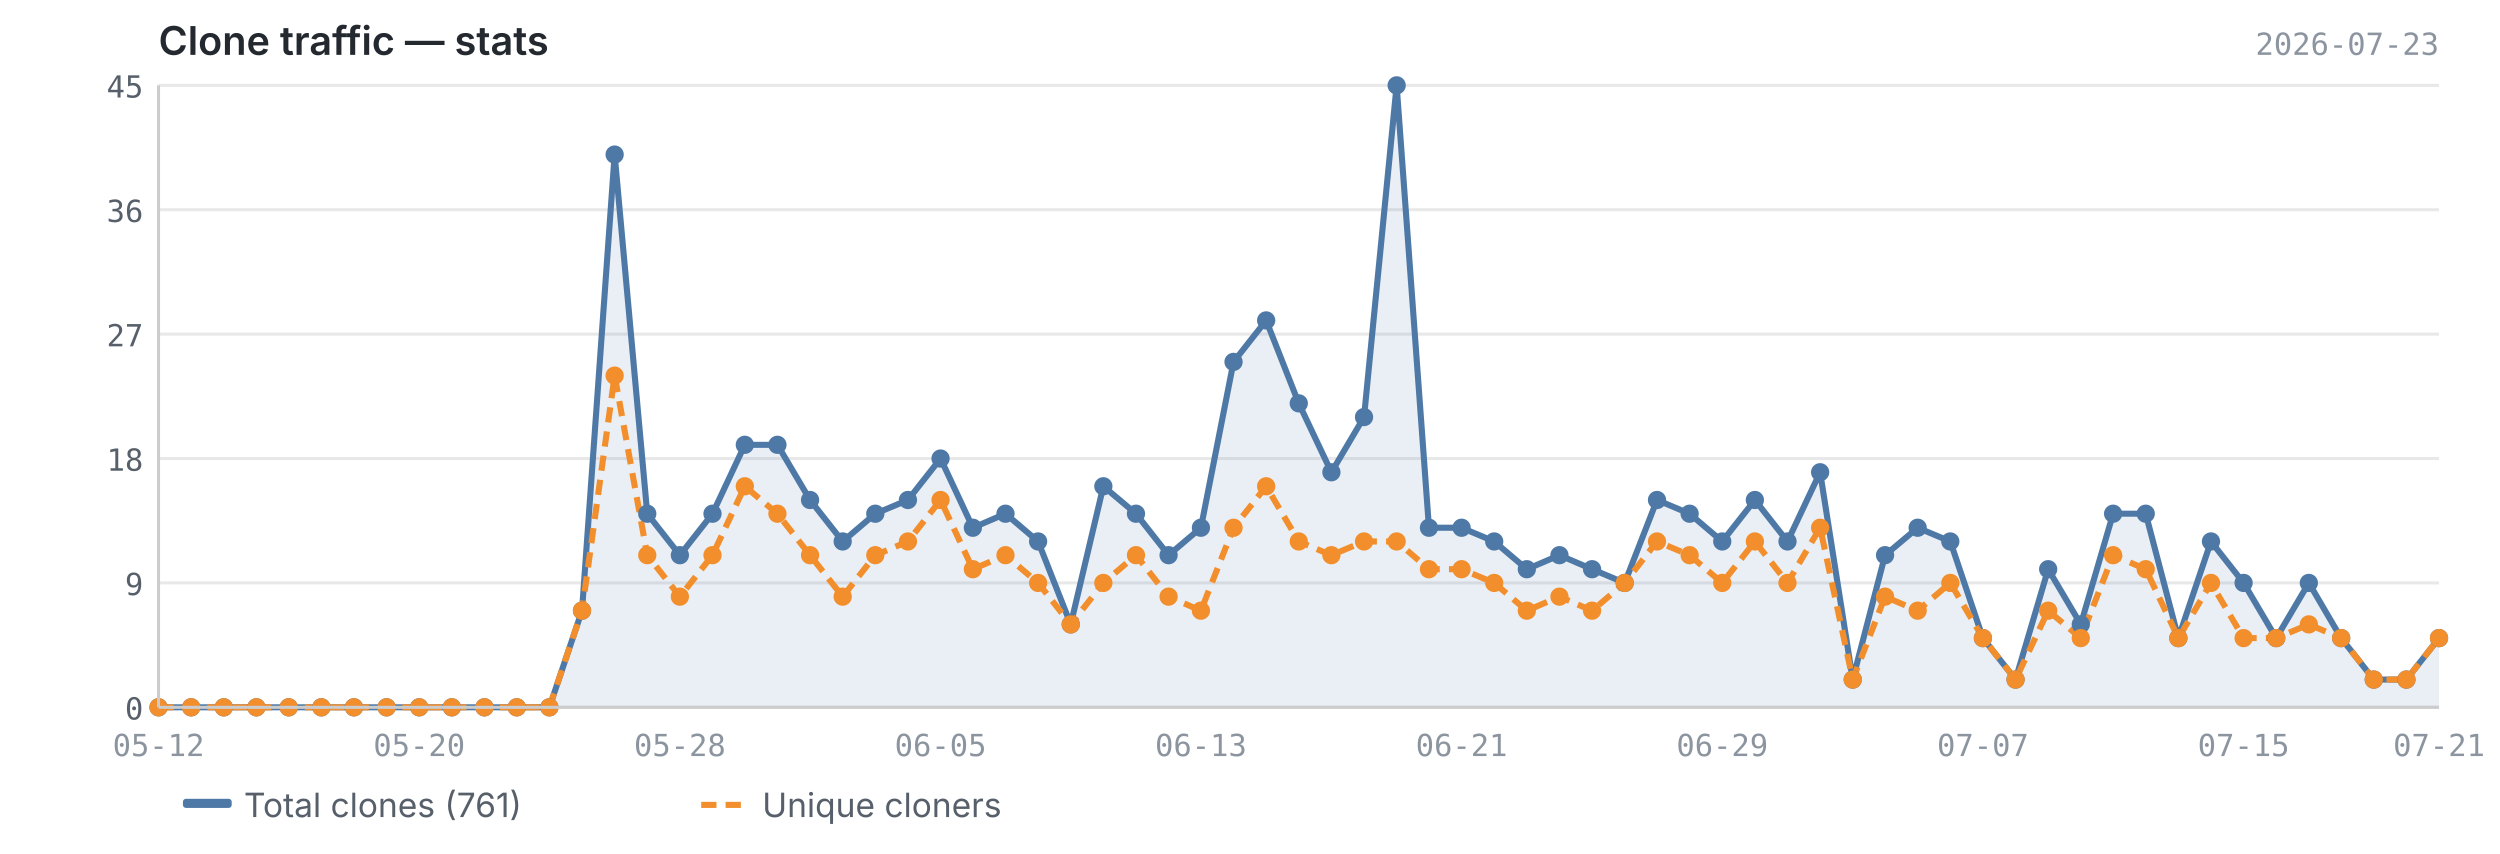
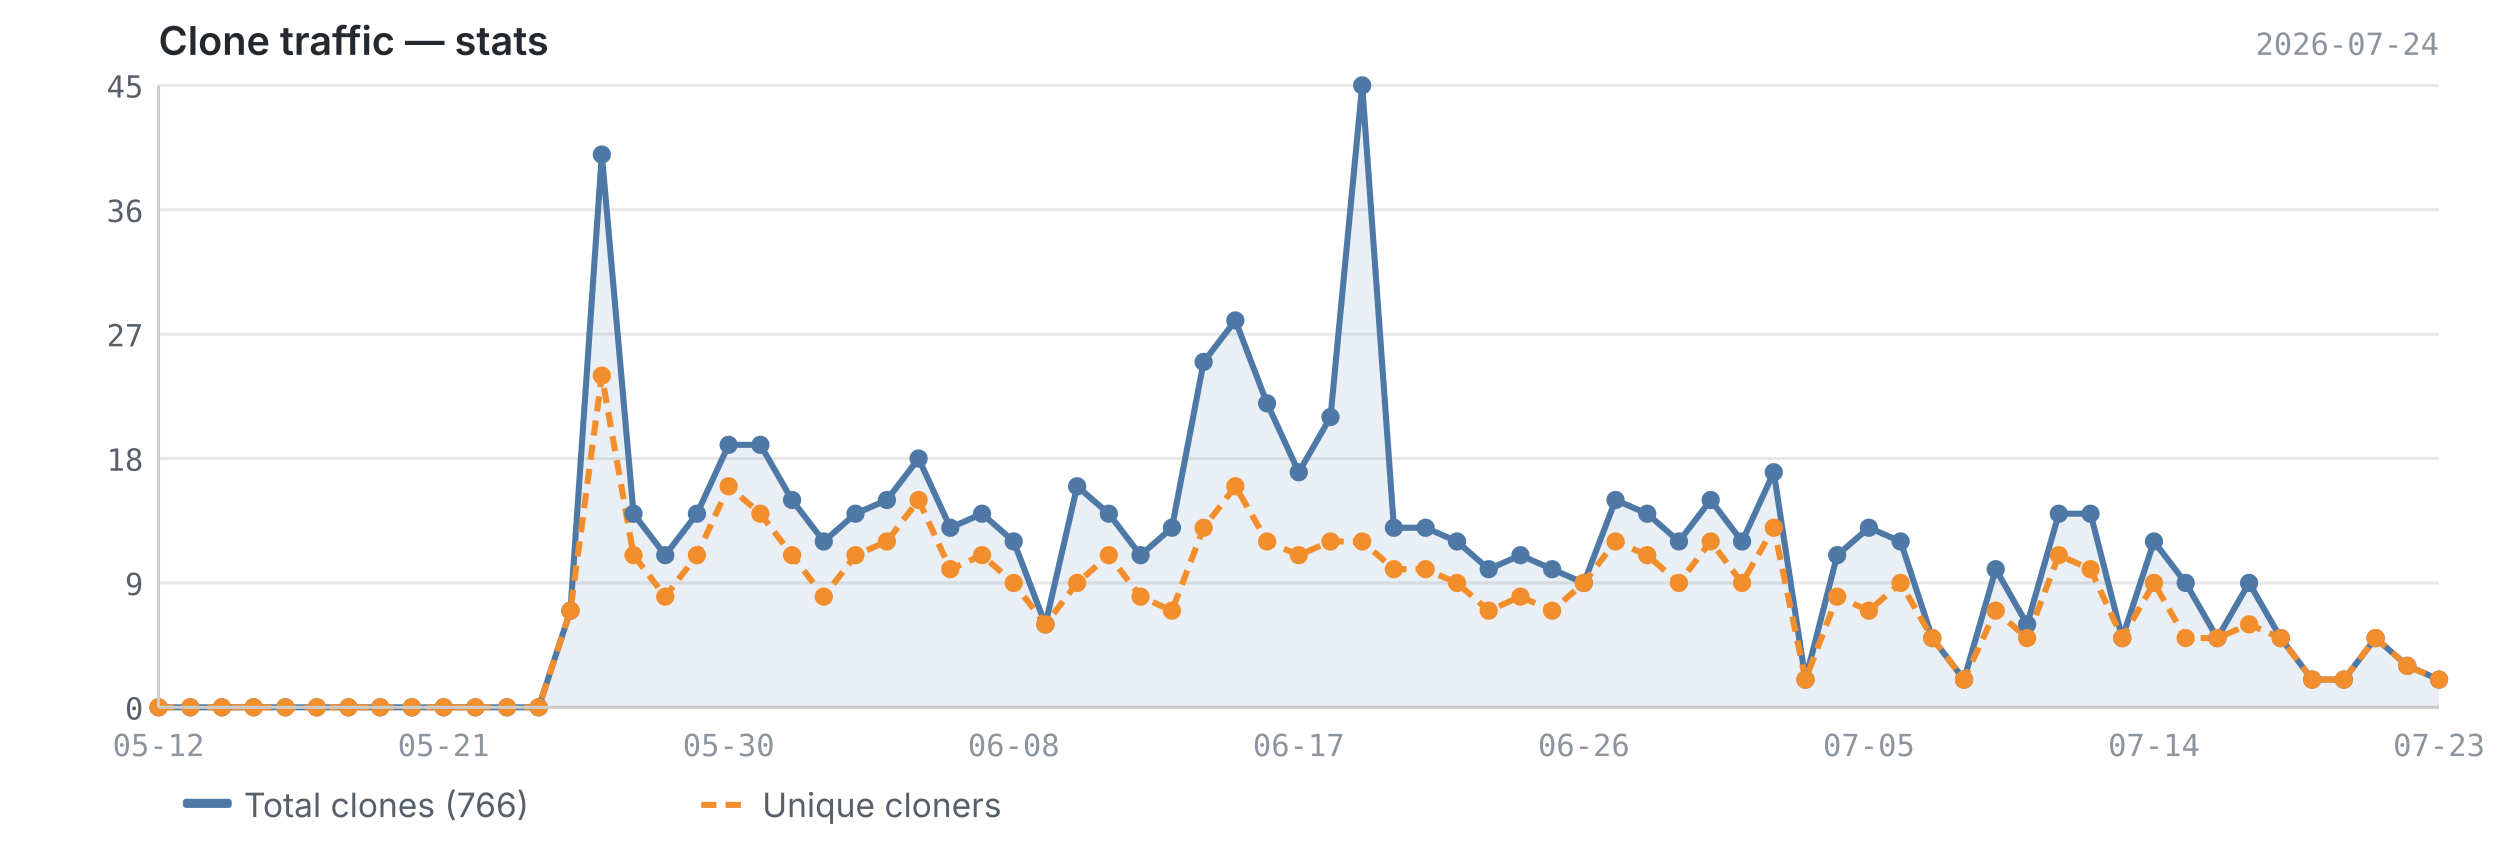
<svg xmlns="http://www.w3.org/2000/svg" viewBox="0 0 820 280" width="820" height="280">
  <text x="52" y="18" font-size="13" font-weight="600" fill="#24292f" font-family="-apple-system, BlinkMacSystemFont, 'Segoe UI', sans-serif">Clone traffic — stats</text>
-   <text x="800" y="18" font-size="10" fill="#8c959f" font-family="ui-monospace, SFMono-Regular, 'SF Mono', Menlo, monospace" text-anchor="end">2026-07-23</text>
+   <text x="800" y="18" font-size="10" fill="#8c959f" font-family="ui-monospace, SFMono-Regular, 'SF Mono', Menlo, monospace" text-anchor="end">2026-07-24</text>
  <line x1="52" y1="232.0" x2="800" y2="232.0" stroke="#e8e8e8" stroke-width="1" />
  <line x1="52" y1="191.2" x2="800" y2="191.2" stroke="#e8e8e8" stroke-width="1" />
  <line x1="52" y1="150.4" x2="800" y2="150.4" stroke="#e8e8e8" stroke-width="1" />
  <line x1="52" y1="109.6" x2="800" y2="109.6" stroke="#e8e8e8" stroke-width="1" />
  <line x1="52" y1="68.8" x2="800" y2="68.8" stroke="#e8e8e8" stroke-width="1" />
  <line x1="52" y1="28.0" x2="800" y2="28.0" stroke="#e8e8e8" stroke-width="1" />
-   <path d="M52.0,232.0 L52.0,232.0 L62.7,232.0 L73.4,232.0 L84.1,232.0 L94.7,232.0 L105.4,232.0 L116.1,232.0 L126.8,232.0 L137.5,232.0 L148.2,232.0 L158.9,232.0 L169.5,232.0 L180.2,232.0 L190.9,200.3 L201.6,50.7 L212.3,168.5 L223.0,182.1 L233.7,168.5 L244.3,145.9 L255.0,145.9 L265.7,164.0 L276.4,177.6 L287.1,168.5 L297.8,164.0 L308.5,150.4 L319.1,173.1 L329.8,168.5 L340.5,177.6 L351.2,204.8 L361.9,159.5 L372.6,168.5 L383.3,182.1 L393.9,173.1 L404.6,118.7 L415.3,105.1 L426.0,132.3 L436.7,154.9 L447.4,136.8 L458.1,28.0 L468.7,173.1 L479.4,173.1 L490.1,177.6 L500.8,186.7 L511.5,182.1 L522.2,186.7 L532.9,191.2 L543.5,164.0 L554.2,168.5 L564.9,177.6 L575.6,164.0 L586.3,177.6 L597.0,154.9 L607.7,222.9 L618.3,182.1 L629.0,173.1 L639.7,177.6 L650.4,209.3 L661.1,222.9 L671.8,186.7 L682.5,204.8 L693.1,168.5 L703.8,168.5 L714.5,209.3 L725.2,177.6 L735.9,191.2 L746.6,209.3 L757.3,191.2 L767.9,209.3 L778.6,222.9 L789.3,222.9 L800.0,209.3 L800.0,232.0 L52.0,232.0Z" fill="#4e79a7" opacity="0.12" />
-   <polyline points="52.0,232.0 62.7,232.0 73.4,232.0 84.1,232.0 94.7,232.0 105.4,232.0 116.1,232.0 126.8,232.0 137.5,232.0 148.2,232.0 158.9,232.0 169.5,232.0 180.2,232.0 190.9,200.3 201.6,50.7 212.3,168.5 223.0,182.1 233.7,168.5 244.3,145.9 255.0,145.9 265.7,164.0 276.4,177.6 287.1,168.5 297.8,164.0 308.5,150.4 319.1,173.1 329.8,168.5 340.5,177.6 351.2,204.8 361.9,159.5 372.6,168.5 383.3,182.1 393.9,173.1 404.6,118.7 415.3,105.1 426.0,132.3 436.7,154.9 447.4,136.8 458.1,28.0 468.7,173.1 479.4,173.1 490.1,177.6 500.8,186.7 511.5,182.1 522.2,186.7 532.9,191.2 543.5,164.0 554.2,168.5 564.9,177.6 575.6,164.0 586.3,177.6 597.0,154.9 607.7,222.9 618.3,182.1 629.0,173.1 639.7,177.6 650.4,209.3 661.1,222.9 671.8,186.7 682.5,204.8 693.1,168.5 703.8,168.5 714.5,209.3 725.2,177.6 735.9,191.2 746.6,209.3 757.3,191.2 767.9,209.3 778.6,222.9 789.3,222.9 800.0,209.3" fill="none" stroke="#4e79a7" stroke-width="2" stroke-linejoin="round" />
-   <polyline points="52.0,232.0 62.7,232.0 73.4,232.0 84.1,232.0 94.7,232.0 105.4,232.0 116.1,232.0 126.8,232.0 137.5,232.0 148.2,232.0 158.9,232.0 169.5,232.0 180.2,232.0 190.9,200.3 201.6,123.2 212.3,182.1 223.0,195.7 233.7,182.1 244.3,159.5 255.0,168.5 265.7,182.1 276.4,195.7 287.1,182.1 297.8,177.6 308.5,164.0 319.1,186.7 329.8,182.1 340.5,191.2 351.2,204.8 361.9,191.2 372.6,182.1 383.3,195.7 393.9,200.3 404.6,173.1 415.3,159.5 426.0,177.6 436.7,182.1 447.4,177.6 458.1,177.6 468.7,186.7 479.4,186.7 490.1,191.2 500.8,200.3 511.5,195.7 522.2,200.3 532.9,191.2 543.5,177.6 554.2,182.1 564.9,191.2 575.6,177.6 586.3,191.2 597.0,173.1 607.7,222.9 618.3,195.7 629.0,200.3 639.7,191.2 650.4,209.3 661.1,222.9 671.8,200.3 682.5,209.3 693.1,182.1 703.8,186.7 714.5,209.3 725.2,191.2 735.9,209.3 746.6,209.3 757.3,204.8 767.9,209.3 778.6,222.9 789.3,222.9 800.0,209.3" fill="none" stroke="#f28e2b" stroke-width="2" stroke-linejoin="round" stroke-dasharray="5,3" />
+   <path d="M52.0,232.0 L52.0,232.0 L62.4,232.0 L72.8,232.0 L83.2,232.0 L93.6,232.0 L103.9,232.0 L114.3,232.0 L124.7,232.0 L135.1,232.0 L145.5,232.0 L155.9,232.0 L166.3,232.0 L176.7,232.0 L187.1,200.3 L197.4,50.7 L207.8,168.5 L218.2,182.1 L228.6,168.5 L239.0,145.9 L249.4,145.9 L259.8,164.0 L270.2,177.6 L280.6,168.5 L290.9,164.0 L301.3,150.4 L311.7,173.1 L322.1,168.5 L332.5,177.6 L342.9,204.8 L353.3,159.5 L363.7,168.5 L374.1,182.1 L384.4,173.1 L394.8,118.7 L405.2,105.1 L415.6,132.3 L426.0,154.9 L436.4,136.8 L446.8,28.0 L457.2,173.1 L467.6,173.1 L477.9,177.6 L488.3,186.7 L498.7,182.1 L509.1,186.7 L519.5,191.2 L529.9,164.0 L540.3,168.5 L550.7,177.6 L561.1,164.0 L571.4,177.6 L581.8,154.9 L592.2,222.9 L602.6,182.1 L613.0,173.1 L623.4,177.6 L633.8,209.3 L644.2,222.9 L654.6,186.7 L664.9,204.8 L675.3,168.5 L685.7,168.5 L696.1,209.3 L706.5,177.6 L716.9,191.2 L727.3,209.3 L737.7,191.2 L748.1,209.3 L758.4,222.9 L768.8,222.9 L779.2,209.3 L789.6,218.4 L800.0,222.9 L800.0,232.0 L52.0,232.0Z" fill="#4e79a7" opacity="0.12" />
+   <polyline points="52.0,232.0 62.4,232.0 72.8,232.0 83.2,232.0 93.6,232.0 103.9,232.0 114.3,232.0 124.7,232.0 135.1,232.0 145.5,232.0 155.9,232.0 166.3,232.0 176.7,232.0 187.1,200.3 197.4,50.7 207.8,168.5 218.2,182.1 228.6,168.5 239.0,145.9 249.4,145.9 259.8,164.0 270.2,177.6 280.6,168.5 290.9,164.0 301.3,150.4 311.7,173.1 322.1,168.5 332.5,177.6 342.9,204.8 353.3,159.5 363.7,168.5 374.1,182.1 384.4,173.1 394.8,118.7 405.2,105.1 415.6,132.3 426.0,154.9 436.4,136.8 446.8,28.0 457.2,173.1 467.6,173.1 477.9,177.6 488.3,186.7 498.7,182.1 509.1,186.7 519.5,191.2 529.9,164.0 540.3,168.5 550.7,177.6 561.1,164.0 571.4,177.6 581.8,154.9 592.2,222.9 602.6,182.1 613.0,173.1 623.4,177.6 633.8,209.3 644.2,222.9 654.6,186.7 664.9,204.8 675.3,168.5 685.7,168.5 696.1,209.3 706.5,177.6 716.9,191.2 727.3,209.3 737.7,191.2 748.1,209.3 758.4,222.9 768.8,222.9 779.2,209.3 789.6,218.4 800.0,222.9" fill="none" stroke="#4e79a7" stroke-width="2" stroke-linejoin="round" />
+   <polyline points="52.0,232.0 62.4,232.0 72.8,232.0 83.2,232.0 93.6,232.0 103.9,232.0 114.3,232.0 124.7,232.0 135.1,232.0 145.5,232.0 155.9,232.0 166.3,232.0 176.7,232.0 187.1,200.3 197.4,123.2 207.8,182.1 218.2,195.7 228.6,182.1 239.0,159.5 249.4,168.5 259.8,182.1 270.2,195.7 280.6,182.1 290.9,177.6 301.3,164.0 311.7,186.7 322.1,182.1 332.5,191.2 342.9,204.8 353.3,191.2 363.7,182.1 374.1,195.7 384.4,200.3 394.8,173.1 405.2,159.5 415.6,177.6 426.0,182.1 436.4,177.6 446.8,177.6 457.2,186.7 467.6,186.7 477.9,191.2 488.3,200.3 498.7,195.7 509.1,200.3 519.5,191.2 529.9,177.6 540.3,182.1 550.7,191.2 561.1,177.6 571.4,191.2 581.8,173.1 592.2,222.9 602.6,195.7 613.0,200.3 623.4,191.2 633.8,209.3 644.2,222.9 654.6,200.3 664.9,209.3 675.3,182.1 685.7,186.7 696.1,209.3 706.5,191.2 716.9,209.3 727.3,209.3 737.7,204.8 748.1,209.3 758.4,222.9 768.8,222.9 779.2,209.3 789.6,218.4 800.0,222.9" fill="none" stroke="#f28e2b" stroke-width="2" stroke-linejoin="round" stroke-dasharray="5,3" />
  <circle cx="52.0" cy="232.0" r="3" fill="#4e79a7" />
-   <circle cx="62.7" cy="232.0" r="3" fill="#4e79a7" />
-   <circle cx="73.4" cy="232.0" r="3" fill="#4e79a7" />
-   <circle cx="84.1" cy="232.0" r="3" fill="#4e79a7" />
-   <circle cx="94.7" cy="232.0" r="3" fill="#4e79a7" />
-   <circle cx="105.4" cy="232.0" r="3" fill="#4e79a7" />
-   <circle cx="116.1" cy="232.0" r="3" fill="#4e79a7" />
-   <circle cx="126.8" cy="232.0" r="3" fill="#4e79a7" />
-   <circle cx="137.5" cy="232.0" r="3" fill="#4e79a7" />
-   <circle cx="148.2" cy="232.0" r="3" fill="#4e79a7" />
-   <circle cx="158.9" cy="232.0" r="3" fill="#4e79a7" />
-   <circle cx="169.5" cy="232.0" r="3" fill="#4e79a7" />
-   <circle cx="180.2" cy="232.0" r="3" fill="#4e79a7" />
-   <circle cx="190.9" cy="200.3" r="3" fill="#4e79a7" />
-   <circle cx="201.6" cy="50.7" r="3" fill="#4e79a7" />
-   <circle cx="212.3" cy="168.5" r="3" fill="#4e79a7" />
-   <circle cx="223.0" cy="182.1" r="3" fill="#4e79a7" />
-   <circle cx="233.7" cy="168.5" r="3" fill="#4e79a7" />
-   <circle cx="244.3" cy="145.9" r="3" fill="#4e79a7" />
-   <circle cx="255.0" cy="145.9" r="3" fill="#4e79a7" />
-   <circle cx="265.7" cy="164.0" r="3" fill="#4e79a7" />
-   <circle cx="276.4" cy="177.6" r="3" fill="#4e79a7" />
-   <circle cx="287.1" cy="168.5" r="3" fill="#4e79a7" />
-   <circle cx="297.8" cy="164.0" r="3" fill="#4e79a7" />
-   <circle cx="308.5" cy="150.4" r="3" fill="#4e79a7" />
-   <circle cx="319.1" cy="173.1" r="3" fill="#4e79a7" />
-   <circle cx="329.8" cy="168.5" r="3" fill="#4e79a7" />
-   <circle cx="340.5" cy="177.6" r="3" fill="#4e79a7" />
-   <circle cx="351.2" cy="204.8" r="3" fill="#4e79a7" />
-   <circle cx="361.9" cy="159.5" r="3" fill="#4e79a7" />
-   <circle cx="372.6" cy="168.5" r="3" fill="#4e79a7" />
-   <circle cx="383.3" cy="182.1" r="3" fill="#4e79a7" />
-   <circle cx="393.9" cy="173.1" r="3" fill="#4e79a7" />
-   <circle cx="404.6" cy="118.7" r="3" fill="#4e79a7" />
-   <circle cx="415.3" cy="105.1" r="3" fill="#4e79a7" />
-   <circle cx="426.0" cy="132.3" r="3" fill="#4e79a7" />
-   <circle cx="436.7" cy="154.9" r="3" fill="#4e79a7" />
-   <circle cx="447.4" cy="136.8" r="3" fill="#4e79a7" />
-   <circle cx="458.1" cy="28.0" r="3" fill="#4e79a7" />
-   <circle cx="468.7" cy="173.1" r="3" fill="#4e79a7" />
-   <circle cx="479.4" cy="173.1" r="3" fill="#4e79a7" />
-   <circle cx="490.1" cy="177.6" r="3" fill="#4e79a7" />
-   <circle cx="500.8" cy="186.7" r="3" fill="#4e79a7" />
-   <circle cx="511.5" cy="182.1" r="3" fill="#4e79a7" />
-   <circle cx="522.2" cy="186.7" r="3" fill="#4e79a7" />
-   <circle cx="532.9" cy="191.2" r="3" fill="#4e79a7" />
-   <circle cx="543.5" cy="164.0" r="3" fill="#4e79a7" />
-   <circle cx="554.2" cy="168.5" r="3" fill="#4e79a7" />
-   <circle cx="564.9" cy="177.6" r="3" fill="#4e79a7" />
-   <circle cx="575.6" cy="164.0" r="3" fill="#4e79a7" />
-   <circle cx="586.3" cy="177.6" r="3" fill="#4e79a7" />
-   <circle cx="597.0" cy="154.9" r="3" fill="#4e79a7" />
-   <circle cx="607.7" cy="222.9" r="3" fill="#4e79a7" />
-   <circle cx="618.3" cy="182.1" r="3" fill="#4e79a7" />
-   <circle cx="629.0" cy="173.1" r="3" fill="#4e79a7" />
-   <circle cx="639.7" cy="177.6" r="3" fill="#4e79a7" />
-   <circle cx="650.4" cy="209.3" r="3" fill="#4e79a7" />
-   <circle cx="661.1" cy="222.9" r="3" fill="#4e79a7" />
-   <circle cx="671.8" cy="186.7" r="3" fill="#4e79a7" />
-   <circle cx="682.5" cy="204.8" r="3" fill="#4e79a7" />
-   <circle cx="693.1" cy="168.5" r="3" fill="#4e79a7" />
-   <circle cx="703.8" cy="168.5" r="3" fill="#4e79a7" />
-   <circle cx="714.5" cy="209.3" r="3" fill="#4e79a7" />
-   <circle cx="725.2" cy="177.6" r="3" fill="#4e79a7" />
-   <circle cx="735.9" cy="191.2" r="3" fill="#4e79a7" />
-   <circle cx="746.6" cy="209.3" r="3" fill="#4e79a7" />
-   <circle cx="757.3" cy="191.2" r="3" fill="#4e79a7" />
-   <circle cx="767.9" cy="209.3" r="3" fill="#4e79a7" />
-   <circle cx="778.6" cy="222.9" r="3" fill="#4e79a7" />
-   <circle cx="789.3" cy="222.9" r="3" fill="#4e79a7" />
-   <circle cx="800.0" cy="209.3" r="3" fill="#4e79a7" />
+   <circle cx="62.4" cy="232.0" r="3" fill="#4e79a7" />
+   <circle cx="72.8" cy="232.0" r="3" fill="#4e79a7" />
+   <circle cx="83.2" cy="232.0" r="3" fill="#4e79a7" />
+   <circle cx="93.6" cy="232.0" r="3" fill="#4e79a7" />
+   <circle cx="103.9" cy="232.0" r="3" fill="#4e79a7" />
+   <circle cx="114.3" cy="232.0" r="3" fill="#4e79a7" />
+   <circle cx="124.7" cy="232.0" r="3" fill="#4e79a7" />
+   <circle cx="135.1" cy="232.0" r="3" fill="#4e79a7" />
+   <circle cx="145.5" cy="232.0" r="3" fill="#4e79a7" />
+   <circle cx="155.9" cy="232.0" r="3" fill="#4e79a7" />
+   <circle cx="166.3" cy="232.0" r="3" fill="#4e79a7" />
+   <circle cx="176.7" cy="232.0" r="3" fill="#4e79a7" />
+   <circle cx="187.1" cy="200.3" r="3" fill="#4e79a7" />
+   <circle cx="197.4" cy="50.7" r="3" fill="#4e79a7" />
+   <circle cx="207.8" cy="168.5" r="3" fill="#4e79a7" />
+   <circle cx="218.2" cy="182.1" r="3" fill="#4e79a7" />
+   <circle cx="228.6" cy="168.5" r="3" fill="#4e79a7" />
+   <circle cx="239.0" cy="145.9" r="3" fill="#4e79a7" />
+   <circle cx="249.4" cy="145.9" r="3" fill="#4e79a7" />
+   <circle cx="259.8" cy="164.0" r="3" fill="#4e79a7" />
+   <circle cx="270.2" cy="177.6" r="3" fill="#4e79a7" />
+   <circle cx="280.6" cy="168.5" r="3" fill="#4e79a7" />
+   <circle cx="290.9" cy="164.0" r="3" fill="#4e79a7" />
+   <circle cx="301.3" cy="150.4" r="3" fill="#4e79a7" />
+   <circle cx="311.7" cy="173.1" r="3" fill="#4e79a7" />
+   <circle cx="322.1" cy="168.5" r="3" fill="#4e79a7" />
+   <circle cx="332.5" cy="177.6" r="3" fill="#4e79a7" />
+   <circle cx="342.9" cy="204.8" r="3" fill="#4e79a7" />
+   <circle cx="353.3" cy="159.5" r="3" fill="#4e79a7" />
+   <circle cx="363.7" cy="168.5" r="3" fill="#4e79a7" />
+   <circle cx="374.1" cy="182.1" r="3" fill="#4e79a7" />
+   <circle cx="384.4" cy="173.1" r="3" fill="#4e79a7" />
+   <circle cx="394.8" cy="118.7" r="3" fill="#4e79a7" />
+   <circle cx="405.2" cy="105.1" r="3" fill="#4e79a7" />
+   <circle cx="415.6" cy="132.3" r="3" fill="#4e79a7" />
+   <circle cx="426.0" cy="154.9" r="3" fill="#4e79a7" />
+   <circle cx="436.4" cy="136.8" r="3" fill="#4e79a7" />
+   <circle cx="446.8" cy="28.0" r="3" fill="#4e79a7" />
+   <circle cx="457.2" cy="173.1" r="3" fill="#4e79a7" />
+   <circle cx="467.6" cy="173.1" r="3" fill="#4e79a7" />
+   <circle cx="477.9" cy="177.6" r="3" fill="#4e79a7" />
+   <circle cx="488.3" cy="186.7" r="3" fill="#4e79a7" />
+   <circle cx="498.7" cy="182.1" r="3" fill="#4e79a7" />
+   <circle cx="509.1" cy="186.7" r="3" fill="#4e79a7" />
+   <circle cx="519.5" cy="191.2" r="3" fill="#4e79a7" />
+   <circle cx="529.9" cy="164.0" r="3" fill="#4e79a7" />
+   <circle cx="540.3" cy="168.5" r="3" fill="#4e79a7" />
+   <circle cx="550.7" cy="177.6" r="3" fill="#4e79a7" />
+   <circle cx="561.1" cy="164.0" r="3" fill="#4e79a7" />
+   <circle cx="571.4" cy="177.6" r="3" fill="#4e79a7" />
+   <circle cx="581.8" cy="154.9" r="3" fill="#4e79a7" />
+   <circle cx="592.2" cy="222.9" r="3" fill="#4e79a7" />
+   <circle cx="602.6" cy="182.1" r="3" fill="#4e79a7" />
+   <circle cx="613.0" cy="173.1" r="3" fill="#4e79a7" />
+   <circle cx="623.4" cy="177.6" r="3" fill="#4e79a7" />
+   <circle cx="633.8" cy="209.3" r="3" fill="#4e79a7" />
+   <circle cx="644.2" cy="222.9" r="3" fill="#4e79a7" />
+   <circle cx="654.6" cy="186.7" r="3" fill="#4e79a7" />
+   <circle cx="664.9" cy="204.8" r="3" fill="#4e79a7" />
+   <circle cx="675.3" cy="168.5" r="3" fill="#4e79a7" />
+   <circle cx="685.7" cy="168.5" r="3" fill="#4e79a7" />
+   <circle cx="696.1" cy="209.3" r="3" fill="#4e79a7" />
+   <circle cx="706.5" cy="177.6" r="3" fill="#4e79a7" />
+   <circle cx="716.9" cy="191.2" r="3" fill="#4e79a7" />
+   <circle cx="727.3" cy="209.3" r="3" fill="#4e79a7" />
+   <circle cx="737.7" cy="191.2" r="3" fill="#4e79a7" />
+   <circle cx="748.1" cy="209.3" r="3" fill="#4e79a7" />
+   <circle cx="758.4" cy="222.9" r="3" fill="#4e79a7" />
+   <circle cx="768.8" cy="222.9" r="3" fill="#4e79a7" />
+   <circle cx="779.2" cy="209.3" r="3" fill="#4e79a7" />
+   <circle cx="789.6" cy="218.4" r="3" fill="#4e79a7" />
+   <circle cx="800.0" cy="222.9" r="3" fill="#4e79a7" />
  <circle cx="52.0" cy="232.0" r="3" fill="#f28e2b" />
-   <circle cx="62.7" cy="232.0" r="3" fill="#f28e2b" />
-   <circle cx="73.4" cy="232.0" r="3" fill="#f28e2b" />
-   <circle cx="84.1" cy="232.0" r="3" fill="#f28e2b" />
-   <circle cx="94.7" cy="232.0" r="3" fill="#f28e2b" />
-   <circle cx="105.4" cy="232.0" r="3" fill="#f28e2b" />
-   <circle cx="116.1" cy="232.0" r="3" fill="#f28e2b" />
-   <circle cx="126.8" cy="232.0" r="3" fill="#f28e2b" />
-   <circle cx="137.5" cy="232.0" r="3" fill="#f28e2b" />
-   <circle cx="148.2" cy="232.0" r="3" fill="#f28e2b" />
-   <circle cx="158.9" cy="232.0" r="3" fill="#f28e2b" />
-   <circle cx="169.5" cy="232.0" r="3" fill="#f28e2b" />
-   <circle cx="180.2" cy="232.0" r="3" fill="#f28e2b" />
-   <circle cx="190.9" cy="200.3" r="3" fill="#f28e2b" />
-   <circle cx="201.6" cy="123.2" r="3" fill="#f28e2b" />
-   <circle cx="212.3" cy="182.1" r="3" fill="#f28e2b" />
-   <circle cx="223.0" cy="195.7" r="3" fill="#f28e2b" />
-   <circle cx="233.7" cy="182.1" r="3" fill="#f28e2b" />
-   <circle cx="244.3" cy="159.5" r="3" fill="#f28e2b" />
-   <circle cx="255.0" cy="168.5" r="3" fill="#f28e2b" />
-   <circle cx="265.7" cy="182.1" r="3" fill="#f28e2b" />
-   <circle cx="276.4" cy="195.7" r="3" fill="#f28e2b" />
-   <circle cx="287.1" cy="182.1" r="3" fill="#f28e2b" />
-   <circle cx="297.8" cy="177.6" r="3" fill="#f28e2b" />
-   <circle cx="308.5" cy="164.0" r="3" fill="#f28e2b" />
-   <circle cx="319.1" cy="186.7" r="3" fill="#f28e2b" />
-   <circle cx="329.8" cy="182.1" r="3" fill="#f28e2b" />
-   <circle cx="340.5" cy="191.2" r="3" fill="#f28e2b" />
-   <circle cx="351.2" cy="204.8" r="3" fill="#f28e2b" />
-   <circle cx="361.9" cy="191.2" r="3" fill="#f28e2b" />
-   <circle cx="372.6" cy="182.1" r="3" fill="#f28e2b" />
-   <circle cx="383.3" cy="195.7" r="3" fill="#f28e2b" />
-   <circle cx="393.9" cy="200.3" r="3" fill="#f28e2b" />
-   <circle cx="404.6" cy="173.1" r="3" fill="#f28e2b" />
-   <circle cx="415.3" cy="159.5" r="3" fill="#f28e2b" />
-   <circle cx="426.0" cy="177.6" r="3" fill="#f28e2b" />
-   <circle cx="436.7" cy="182.1" r="3" fill="#f28e2b" />
-   <circle cx="447.4" cy="177.6" r="3" fill="#f28e2b" />
-   <circle cx="458.1" cy="177.6" r="3" fill="#f28e2b" />
-   <circle cx="468.7" cy="186.7" r="3" fill="#f28e2b" />
-   <circle cx="479.4" cy="186.7" r="3" fill="#f28e2b" />
-   <circle cx="490.1" cy="191.2" r="3" fill="#f28e2b" />
-   <circle cx="500.8" cy="200.3" r="3" fill="#f28e2b" />
-   <circle cx="511.5" cy="195.7" r="3" fill="#f28e2b" />
-   <circle cx="522.2" cy="200.3" r="3" fill="#f28e2b" />
-   <circle cx="532.9" cy="191.2" r="3" fill="#f28e2b" />
-   <circle cx="543.5" cy="177.6" r="3" fill="#f28e2b" />
-   <circle cx="554.2" cy="182.1" r="3" fill="#f28e2b" />
-   <circle cx="564.9" cy="191.2" r="3" fill="#f28e2b" />
-   <circle cx="575.6" cy="177.6" r="3" fill="#f28e2b" />
-   <circle cx="586.3" cy="191.2" r="3" fill="#f28e2b" />
-   <circle cx="597.0" cy="173.1" r="3" fill="#f28e2b" />
-   <circle cx="607.7" cy="222.9" r="3" fill="#f28e2b" />
-   <circle cx="618.3" cy="195.7" r="3" fill="#f28e2b" />
-   <circle cx="629.0" cy="200.3" r="3" fill="#f28e2b" />
-   <circle cx="639.7" cy="191.2" r="3" fill="#f28e2b" />
-   <circle cx="650.4" cy="209.3" r="3" fill="#f28e2b" />
-   <circle cx="661.1" cy="222.9" r="3" fill="#f28e2b" />
-   <circle cx="671.8" cy="200.3" r="3" fill="#f28e2b" />
-   <circle cx="682.5" cy="209.3" r="3" fill="#f28e2b" />
-   <circle cx="693.1" cy="182.1" r="3" fill="#f28e2b" />
-   <circle cx="703.8" cy="186.7" r="3" fill="#f28e2b" />
-   <circle cx="714.5" cy="209.3" r="3" fill="#f28e2b" />
-   <circle cx="725.2" cy="191.2" r="3" fill="#f28e2b" />
-   <circle cx="735.9" cy="209.3" r="3" fill="#f28e2b" />
-   <circle cx="746.6" cy="209.3" r="3" fill="#f28e2b" />
-   <circle cx="757.3" cy="204.8" r="3" fill="#f28e2b" />
-   <circle cx="767.9" cy="209.3" r="3" fill="#f28e2b" />
-   <circle cx="778.6" cy="222.9" r="3" fill="#f28e2b" />
-   <circle cx="789.3" cy="222.9" r="3" fill="#f28e2b" />
-   <circle cx="800.0" cy="209.3" r="3" fill="#f28e2b" />
+   <circle cx="62.4" cy="232.0" r="3" fill="#f28e2b" />
+   <circle cx="72.8" cy="232.0" r="3" fill="#f28e2b" />
+   <circle cx="83.2" cy="232.0" r="3" fill="#f28e2b" />
+   <circle cx="93.6" cy="232.0" r="3" fill="#f28e2b" />
+   <circle cx="103.9" cy="232.0" r="3" fill="#f28e2b" />
+   <circle cx="114.3" cy="232.0" r="3" fill="#f28e2b" />
+   <circle cx="124.7" cy="232.0" r="3" fill="#f28e2b" />
+   <circle cx="135.1" cy="232.0" r="3" fill="#f28e2b" />
+   <circle cx="145.5" cy="232.0" r="3" fill="#f28e2b" />
+   <circle cx="155.9" cy="232.0" r="3" fill="#f28e2b" />
+   <circle cx="166.3" cy="232.0" r="3" fill="#f28e2b" />
+   <circle cx="176.7" cy="232.0" r="3" fill="#f28e2b" />
+   <circle cx="187.1" cy="200.3" r="3" fill="#f28e2b" />
+   <circle cx="197.4" cy="123.2" r="3" fill="#f28e2b" />
+   <circle cx="207.8" cy="182.1" r="3" fill="#f28e2b" />
+   <circle cx="218.2" cy="195.7" r="3" fill="#f28e2b" />
+   <circle cx="228.6" cy="182.1" r="3" fill="#f28e2b" />
+   <circle cx="239.0" cy="159.5" r="3" fill="#f28e2b" />
+   <circle cx="249.4" cy="168.5" r="3" fill="#f28e2b" />
+   <circle cx="259.8" cy="182.1" r="3" fill="#f28e2b" />
+   <circle cx="270.2" cy="195.7" r="3" fill="#f28e2b" />
+   <circle cx="280.6" cy="182.1" r="3" fill="#f28e2b" />
+   <circle cx="290.9" cy="177.6" r="3" fill="#f28e2b" />
+   <circle cx="301.3" cy="164.0" r="3" fill="#f28e2b" />
+   <circle cx="311.7" cy="186.7" r="3" fill="#f28e2b" />
+   <circle cx="322.1" cy="182.1" r="3" fill="#f28e2b" />
+   <circle cx="332.5" cy="191.2" r="3" fill="#f28e2b" />
+   <circle cx="342.9" cy="204.8" r="3" fill="#f28e2b" />
+   <circle cx="353.3" cy="191.2" r="3" fill="#f28e2b" />
+   <circle cx="363.7" cy="182.1" r="3" fill="#f28e2b" />
+   <circle cx="374.1" cy="195.7" r="3" fill="#f28e2b" />
+   <circle cx="384.4" cy="200.3" r="3" fill="#f28e2b" />
+   <circle cx="394.8" cy="173.1" r="3" fill="#f28e2b" />
+   <circle cx="405.2" cy="159.5" r="3" fill="#f28e2b" />
+   <circle cx="415.6" cy="177.6" r="3" fill="#f28e2b" />
+   <circle cx="426.0" cy="182.1" r="3" fill="#f28e2b" />
+   <circle cx="436.4" cy="177.6" r="3" fill="#f28e2b" />
+   <circle cx="446.8" cy="177.6" r="3" fill="#f28e2b" />
+   <circle cx="457.2" cy="186.7" r="3" fill="#f28e2b" />
+   <circle cx="467.6" cy="186.7" r="3" fill="#f28e2b" />
+   <circle cx="477.9" cy="191.2" r="3" fill="#f28e2b" />
+   <circle cx="488.3" cy="200.3" r="3" fill="#f28e2b" />
+   <circle cx="498.7" cy="195.7" r="3" fill="#f28e2b" />
+   <circle cx="509.1" cy="200.3" r="3" fill="#f28e2b" />
+   <circle cx="519.5" cy="191.2" r="3" fill="#f28e2b" />
+   <circle cx="529.9" cy="177.6" r="3" fill="#f28e2b" />
+   <circle cx="540.3" cy="182.1" r="3" fill="#f28e2b" />
+   <circle cx="550.7" cy="191.2" r="3" fill="#f28e2b" />
+   <circle cx="561.1" cy="177.6" r="3" fill="#f28e2b" />
+   <circle cx="571.4" cy="191.2" r="3" fill="#f28e2b" />
+   <circle cx="581.8" cy="173.1" r="3" fill="#f28e2b" />
+   <circle cx="592.2" cy="222.9" r="3" fill="#f28e2b" />
+   <circle cx="602.6" cy="195.7" r="3" fill="#f28e2b" />
+   <circle cx="613.0" cy="200.3" r="3" fill="#f28e2b" />
+   <circle cx="623.4" cy="191.2" r="3" fill="#f28e2b" />
+   <circle cx="633.8" cy="209.3" r="3" fill="#f28e2b" />
+   <circle cx="644.2" cy="222.9" r="3" fill="#f28e2b" />
+   <circle cx="654.6" cy="200.3" r="3" fill="#f28e2b" />
+   <circle cx="664.9" cy="209.3" r="3" fill="#f28e2b" />
+   <circle cx="675.3" cy="182.1" r="3" fill="#f28e2b" />
+   <circle cx="685.7" cy="186.7" r="3" fill="#f28e2b" />
+   <circle cx="696.1" cy="209.3" r="3" fill="#f28e2b" />
+   <circle cx="706.5" cy="191.2" r="3" fill="#f28e2b" />
+   <circle cx="716.9" cy="209.3" r="3" fill="#f28e2b" />
+   <circle cx="727.3" cy="209.3" r="3" fill="#f28e2b" />
+   <circle cx="737.7" cy="204.8" r="3" fill="#f28e2b" />
+   <circle cx="748.1" cy="209.3" r="3" fill="#f28e2b" />
+   <circle cx="758.4" cy="222.9" r="3" fill="#f28e2b" />
+   <circle cx="768.8" cy="222.9" r="3" fill="#f28e2b" />
+   <circle cx="779.2" cy="209.3" r="3" fill="#f28e2b" />
+   <circle cx="789.6" cy="218.4" r="3" fill="#f28e2b" />
+   <circle cx="800.0" cy="222.9" r="3" fill="#f28e2b" />
  <line x1="52" y1="28" x2="52" y2="232" stroke="#cccccc" stroke-width="1" />
  <line x1="52" y1="232" x2="800" y2="232" stroke="#cccccc" stroke-width="1" />
  <text x="47" y="236.0" text-anchor="end" font-size="10" fill="#57606a" font-family="ui-monospace, SFMono-Regular, 'SF Mono', Menlo, monospace">0</text>
  <text x="47" y="195.2" text-anchor="end" font-size="10" fill="#57606a" font-family="ui-monospace, SFMono-Regular, 'SF Mono', Menlo, monospace">9</text>
  <text x="47" y="154.4" text-anchor="end" font-size="10" fill="#57606a" font-family="ui-monospace, SFMono-Regular, 'SF Mono', Menlo, monospace">18</text>
  <text x="47" y="113.6" text-anchor="end" font-size="10" fill="#57606a" font-family="ui-monospace, SFMono-Regular, 'SF Mono', Menlo, monospace">27</text>
  <text x="47" y="72.8" text-anchor="end" font-size="10" fill="#57606a" font-family="ui-monospace, SFMono-Regular, 'SF Mono', Menlo, monospace">36</text>
  <text x="47" y="32.0" text-anchor="end" font-size="10" fill="#57606a" font-family="ui-monospace, SFMono-Regular, 'SF Mono', Menlo, monospace">45</text>
  <text x="52.0" y="248" text-anchor="middle" font-size="10" fill="#8c959f" font-family="ui-monospace, SFMono-Regular, 'SF Mono', Menlo, monospace">05-12</text>
-   <text x="393.9" y="248" text-anchor="middle" font-size="10" fill="#8c959f" font-family="ui-monospace, SFMono-Regular, 'SF Mono', Menlo, monospace">06-13</text>
-   <text x="735.9" y="248" text-anchor="middle" font-size="10" fill="#8c959f" font-family="ui-monospace, SFMono-Regular, 'SF Mono', Menlo, monospace">07-15</text>
-   <text x="800.0" y="248" text-anchor="middle" font-size="10" fill="#8c959f" font-family="ui-monospace, SFMono-Regular, 'SF Mono', Menlo, monospace">07-21</text>
-   <text x="137.5" y="248" text-anchor="middle" font-size="10" fill="#8c959f" font-family="ui-monospace, SFMono-Regular, 'SF Mono', Menlo, monospace">05-20</text>
-   <text x="479.4" y="248" text-anchor="middle" font-size="10" fill="#8c959f" font-family="ui-monospace, SFMono-Regular, 'SF Mono', Menlo, monospace">06-21</text>
-   <text x="223.0" y="248" text-anchor="middle" font-size="10" fill="#8c959f" font-family="ui-monospace, SFMono-Regular, 'SF Mono', Menlo, monospace">05-28</text>
-   <text x="564.9" y="248" text-anchor="middle" font-size="10" fill="#8c959f" font-family="ui-monospace, SFMono-Regular, 'SF Mono', Menlo, monospace">06-29</text>
-   <text x="308.5" y="248" text-anchor="middle" font-size="10" fill="#8c959f" font-family="ui-monospace, SFMono-Regular, 'SF Mono', Menlo, monospace">06-05</text>
-   <text x="650.4" y="248" text-anchor="middle" font-size="10" fill="#8c959f" font-family="ui-monospace, SFMono-Regular, 'SF Mono', Menlo, monospace">07-07</text>
+   <text x="426.0" y="248" text-anchor="middle" font-size="10" fill="#8c959f" font-family="ui-monospace, SFMono-Regular, 'SF Mono', Menlo, monospace">06-17</text>
+   <text x="800.0" y="248" text-anchor="middle" font-size="10" fill="#8c959f" font-family="ui-monospace, SFMono-Regular, 'SF Mono', Menlo, monospace">07-23</text>
+   <text x="145.5" y="248" text-anchor="middle" font-size="10" fill="#8c959f" font-family="ui-monospace, SFMono-Regular, 'SF Mono', Menlo, monospace">05-21</text>
+   <text x="519.5" y="248" text-anchor="middle" font-size="10" fill="#8c959f" font-family="ui-monospace, SFMono-Regular, 'SF Mono', Menlo, monospace">06-26</text>
+   <text x="239.0" y="248" text-anchor="middle" font-size="10" fill="#8c959f" font-family="ui-monospace, SFMono-Regular, 'SF Mono', Menlo, monospace">05-30</text>
+   <text x="613.0" y="248" text-anchor="middle" font-size="10" fill="#8c959f" font-family="ui-monospace, SFMono-Regular, 'SF Mono', Menlo, monospace">07-05</text>
+   <text x="332.5" y="248" text-anchor="middle" font-size="10" fill="#8c959f" font-family="ui-monospace, SFMono-Regular, 'SF Mono', Menlo, monospace">06-08</text>
+   <text x="706.5" y="248" text-anchor="middle" font-size="10" fill="#8c959f" font-family="ui-monospace, SFMono-Regular, 'SF Mono', Menlo, monospace">07-14</text>
  <rect x="60" y="262" width="16" height="3" fill="#4e79a7" rx="1" />
-   <text x="80" y="268" font-size="11" fill="#57606a" font-family="-apple-system, BlinkMacSystemFont, 'Segoe UI', sans-serif">Total clones (761)</text>
+   <text x="80" y="268" font-size="11" fill="#57606a" font-family="-apple-system, BlinkMacSystemFont, 'Segoe UI', sans-serif">Total clones (766)</text>
  <line x1="230" y1="264" x2="246" y2="264" stroke="#f28e2b" stroke-width="2" stroke-dasharray="5,3" />
  <text x="250" y="268" font-size="11" fill="#57606a" font-family="-apple-system, BlinkMacSystemFont, 'Segoe UI', sans-serif">Unique cloners</text>
</svg>
